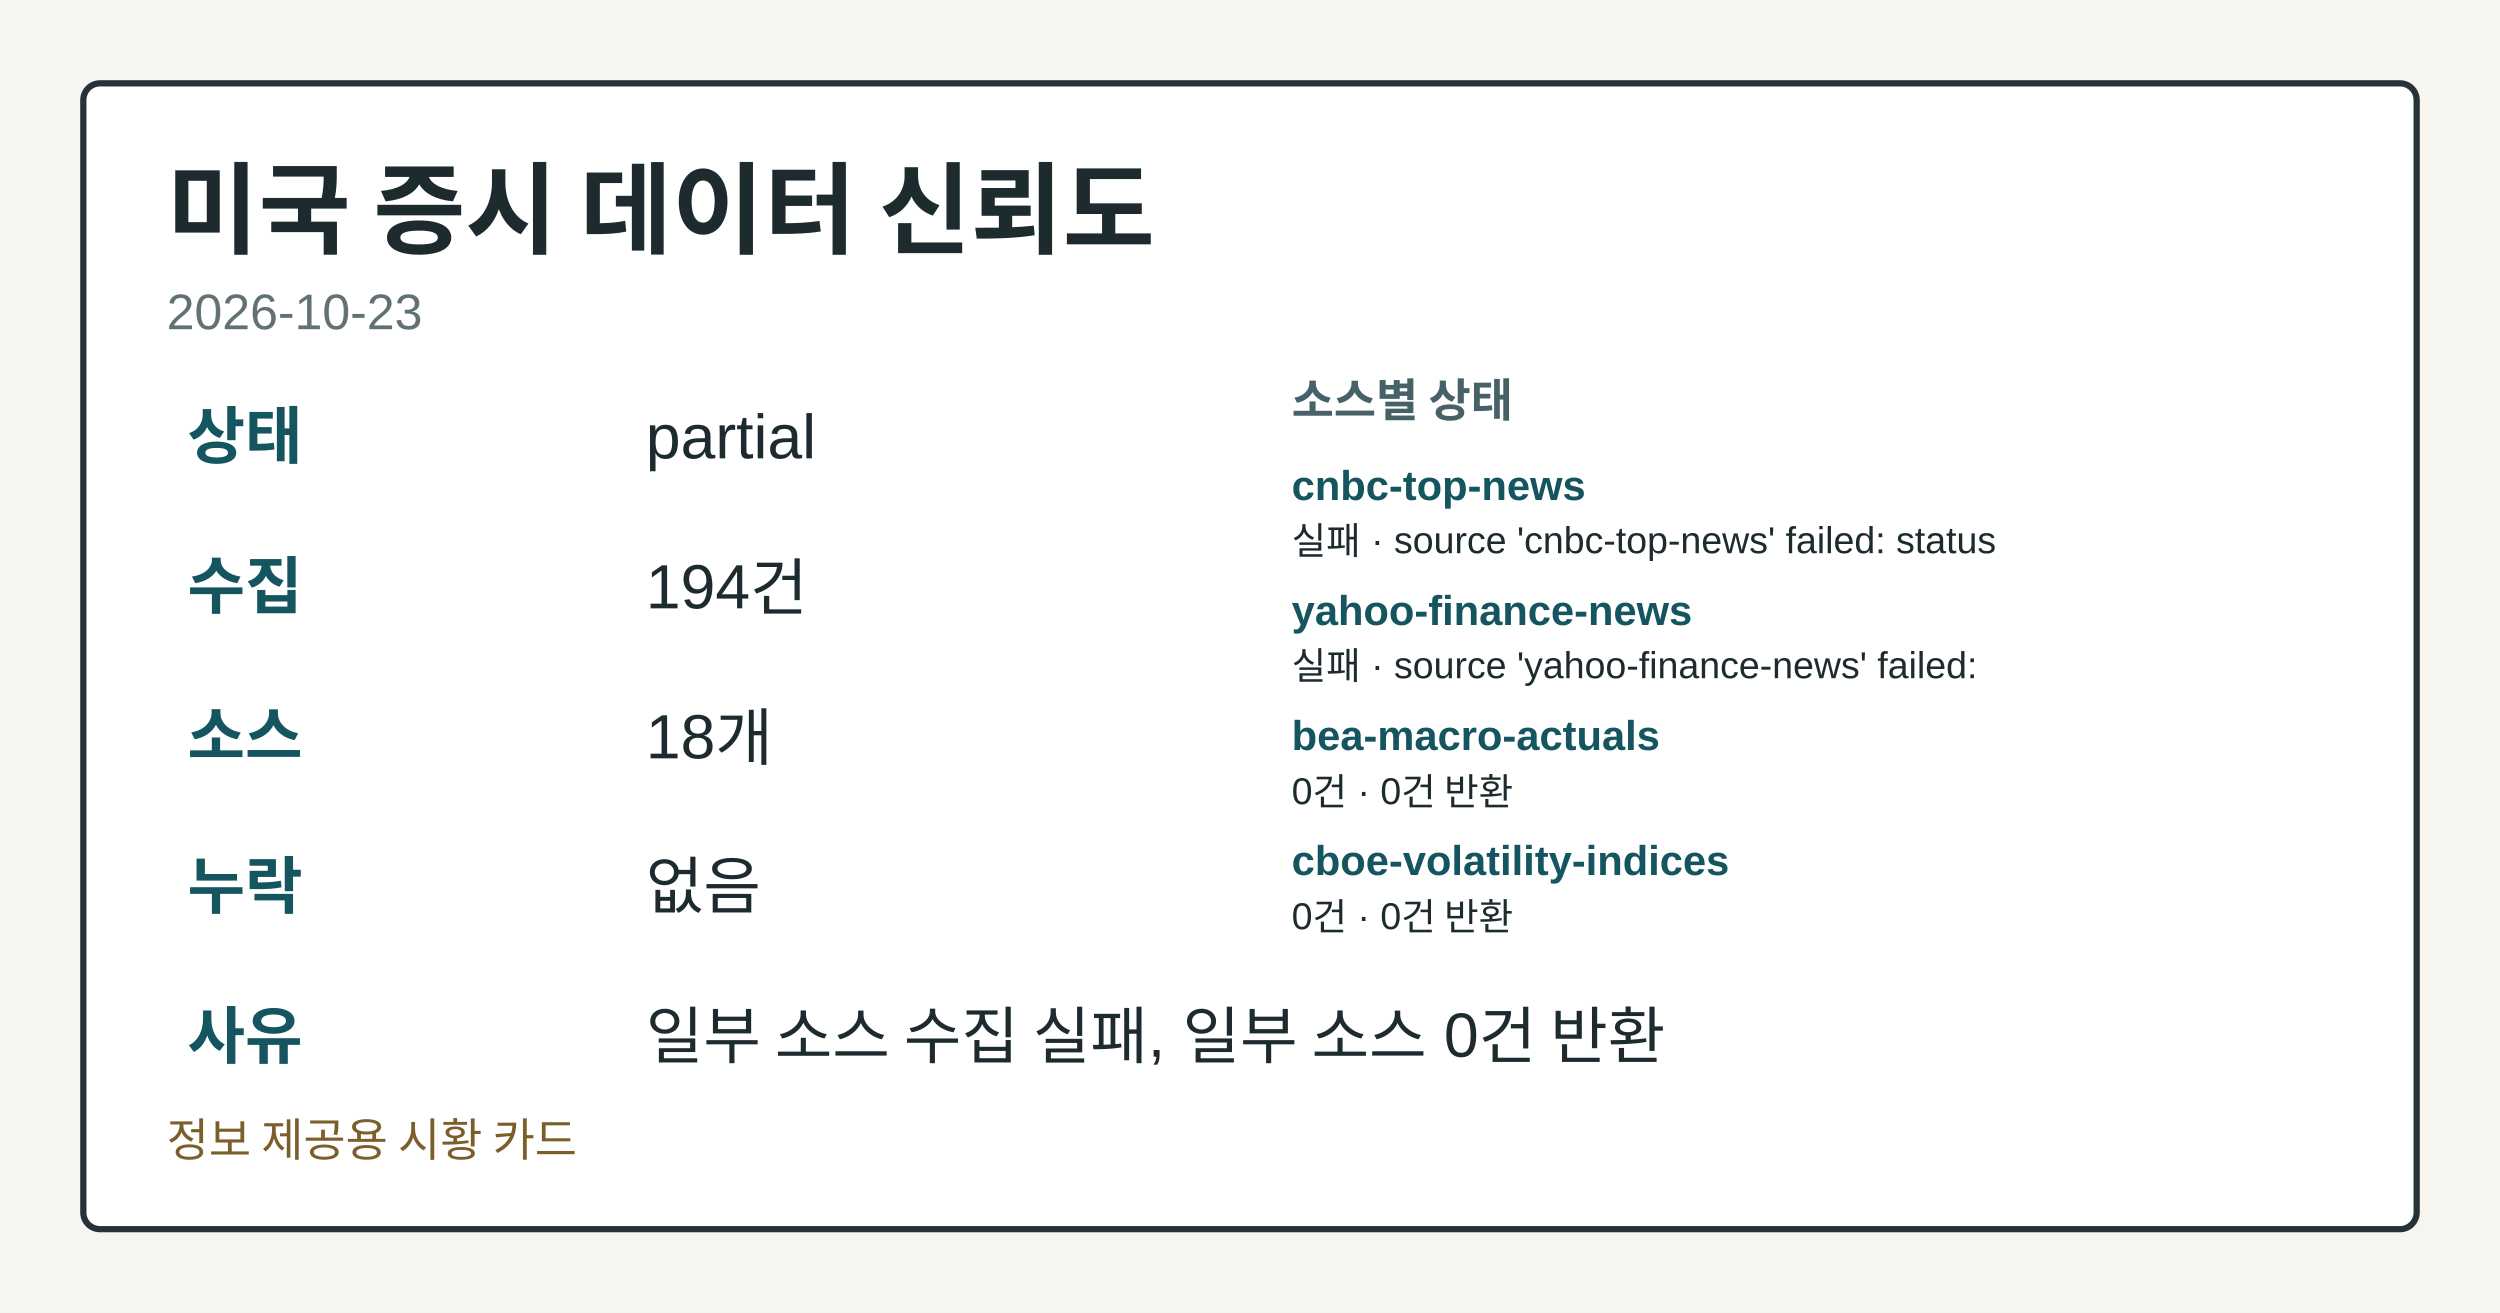
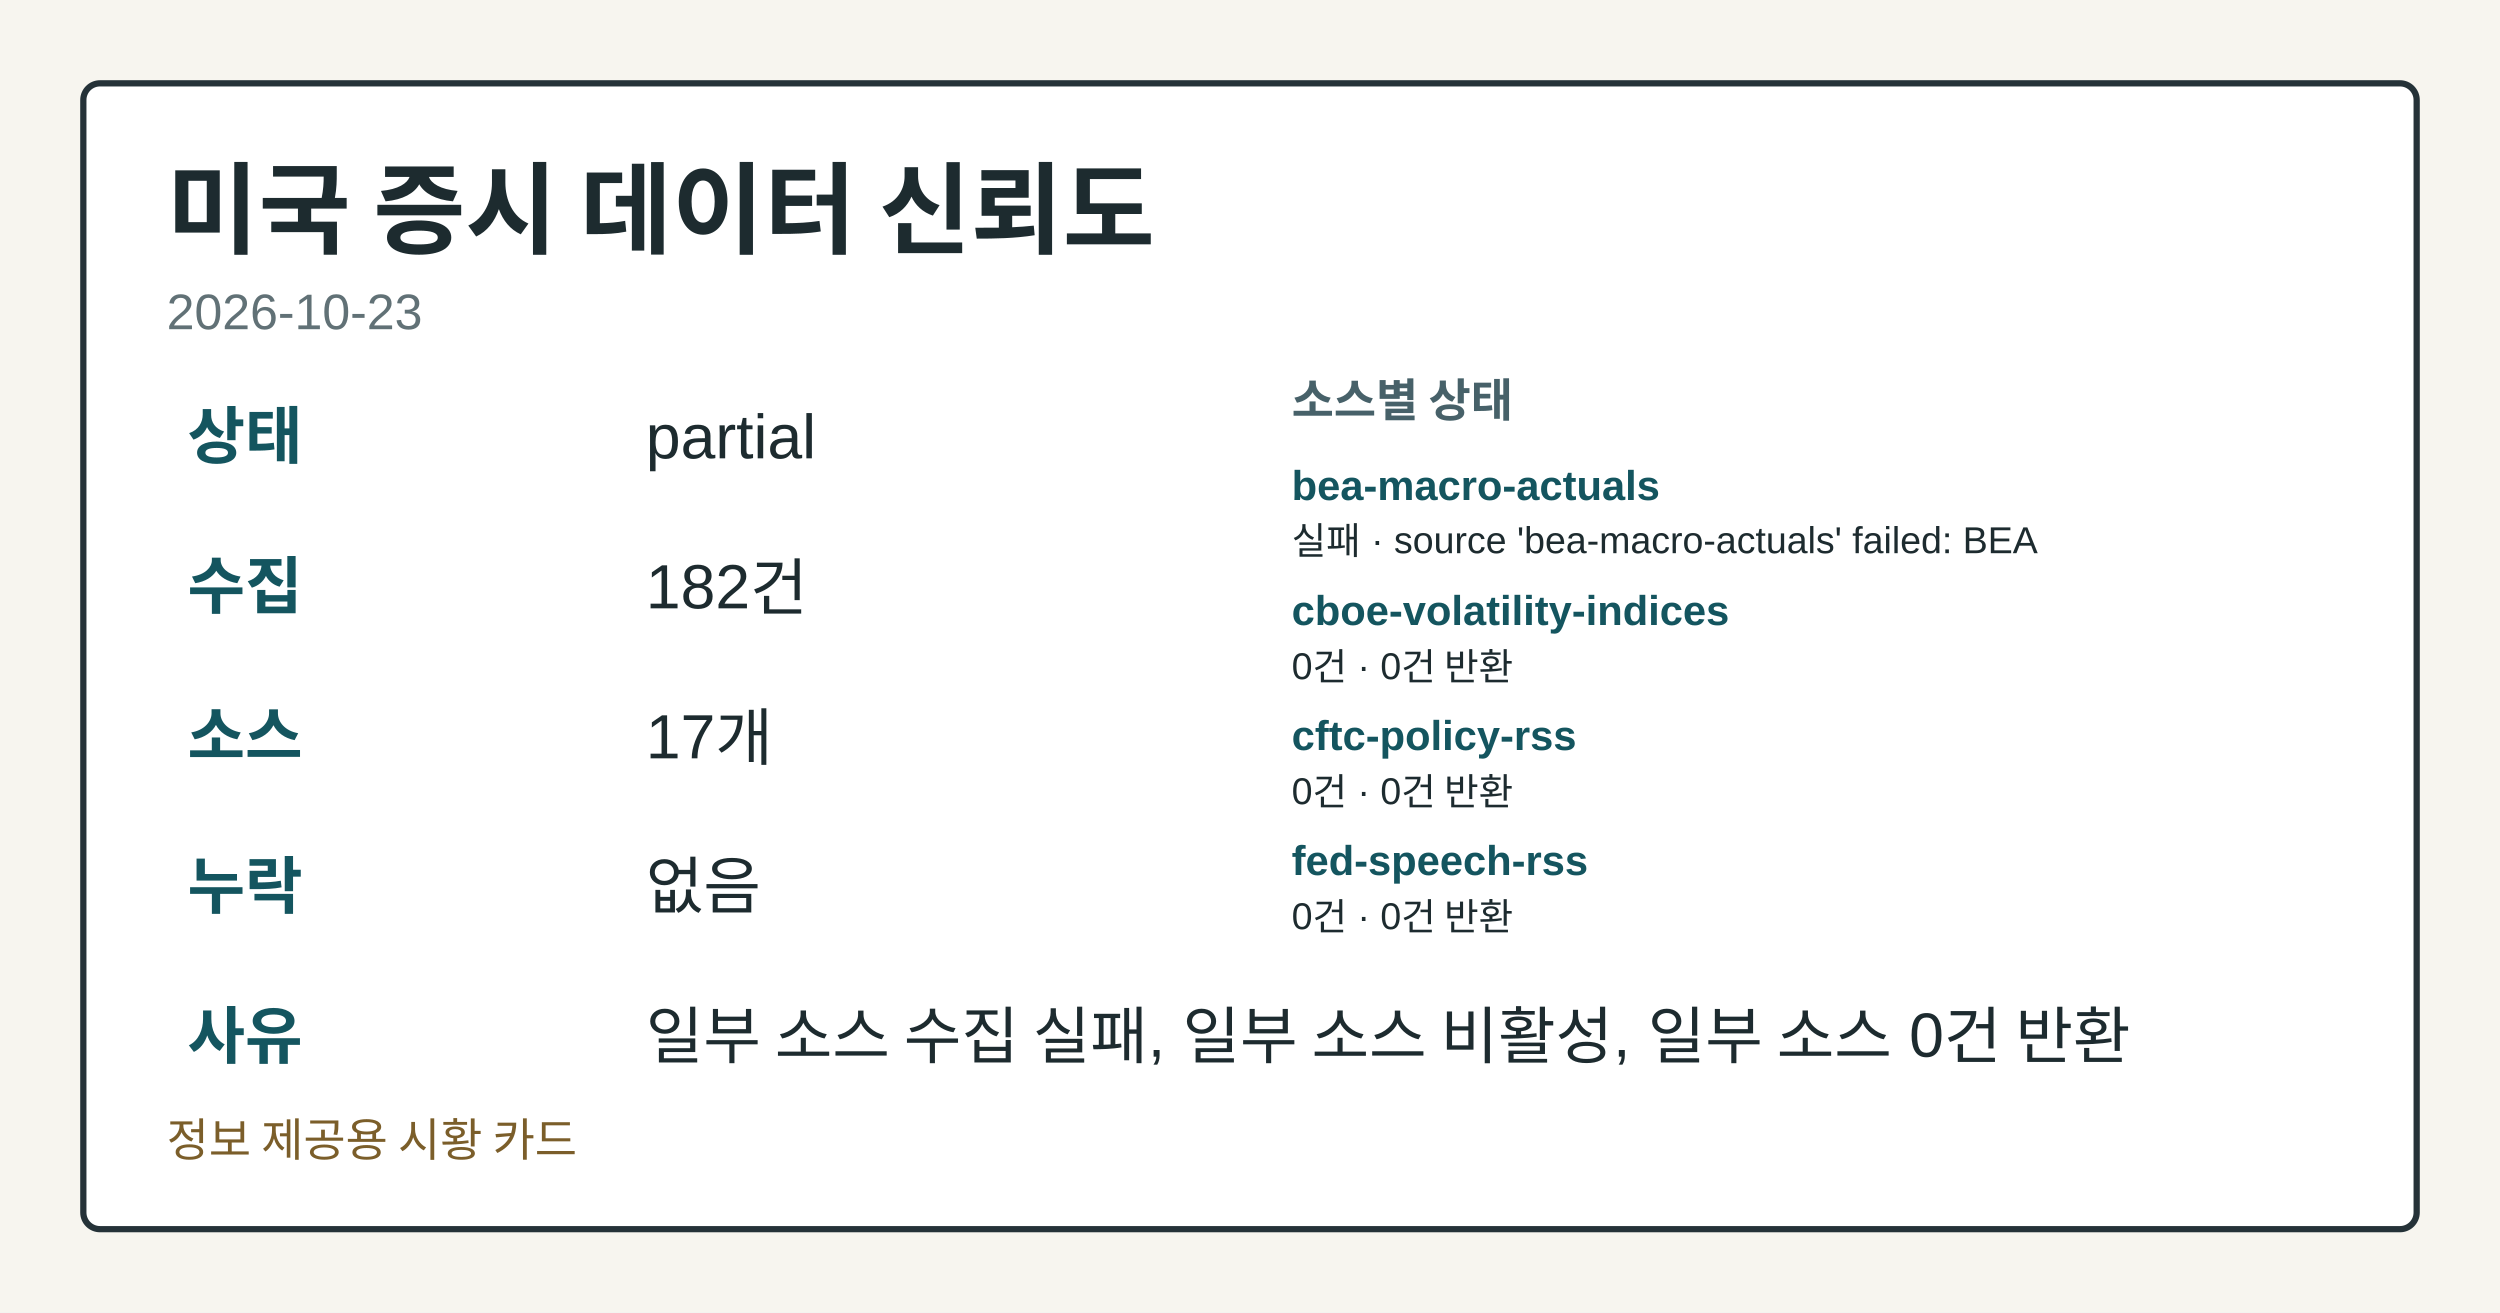
<svg xmlns="http://www.w3.org/2000/svg" width="1200" height="630" viewBox="0 0 1200 630" role="img" aria-label="미국 증시 데이터 신뢰도">
  <style>.card-bg{fill:#f7f5ef;}.card-frame{fill:#ffffff;stroke:#253238;}.card-title{fill:#1d2b2f;}.card-subtitle{fill:#617176;}.card-label{fill:#476169;}.card-emphasis{fill:#14555f;}.card-text{fill:#1d2b2f;}.card-disclaimer{fill:#7b5e2a;}</style>
  <rect class="card-bg" width="1200" height="630" />
  <rect class="card-frame" x="40" y="40" width="1120" height="550" rx="8" stroke-width="3" />
  <text class="card-title" x="80" y="118" font-family="&quot;Noto Sans KR&quot;, Arial, sans-serif" font-size="48" font-weight="700">미국 증시 데이터 신뢰도</text>
  <text class="card-subtitle" x="80" y="158" font-family="&quot;Noto Sans KR&quot;, Arial, sans-serif" font-size="24">2026-10-23</text>
  <text class="card-emphasis" x="90" y="220" font-family="&quot;Noto Sans KR&quot;, Arial, sans-serif" font-size="30" font-weight="700">상태</text>
  <text class="card-text" x="310" y="220" font-family="&quot;Noto Sans KR&quot;, Arial, sans-serif" font-size="30">partial</text>
  <text class="card-emphasis" x="90" y="292" font-family="&quot;Noto Sans KR&quot;, Arial, sans-serif" font-size="30" font-weight="700">수집</text>
-   <text class="card-text" x="310" y="292" font-family="&quot;Noto Sans KR&quot;, Arial, sans-serif" font-size="30">194건</text>
+   <text class="card-text" x="310" y="292" font-family="&quot;Noto Sans KR&quot;, Arial, sans-serif" font-size="30">182건</text>
  <text class="card-emphasis" x="90" y="364" font-family="&quot;Noto Sans KR&quot;, Arial, sans-serif" font-size="30" font-weight="700">소스</text>
-   <text class="card-text" x="310" y="364" font-family="&quot;Noto Sans KR&quot;, Arial, sans-serif" font-size="30">18개</text>
+   <text class="card-text" x="310" y="364" font-family="&quot;Noto Sans KR&quot;, Arial, sans-serif" font-size="30">17개</text>
  <text class="card-emphasis" x="90" y="436" font-family="&quot;Noto Sans KR&quot;, Arial, sans-serif" font-size="30" font-weight="700">누락</text>
  <text class="card-text" x="310" y="436" font-family="&quot;Noto Sans KR&quot;, Arial, sans-serif" font-size="30">없음</text>
  <text class="card-emphasis" x="90" y="508" font-family="&quot;Noto Sans KR&quot;, Arial, sans-serif" font-size="30" font-weight="700">사유</text>
-   <text class="card-text" x="310" y="508" font-family="&quot;Noto Sans KR&quot;, Arial, sans-serif" font-size="30">일부 소스 수집 실패, 일부 소스 0건 반환</text>
+   <text class="card-text" x="310" y="508" font-family="&quot;Noto Sans KR&quot;, Arial, sans-serif" font-size="30">일부 소스 수집 실패, 일부 소스 비활성, 일부 소스 0건 반환</text>
  <text class="card-label" x="620" y="200" font-family="&quot;Noto Sans KR&quot;, Arial, sans-serif" font-size="22" font-weight="700">소스별 상태</text>
-   <text class="card-emphasis" x="620" y="240" font-family="&quot;Noto Sans KR&quot;, Arial, sans-serif" font-size="20" font-weight="700">cnbc-top-news</text>
-   <text class="card-text" x="620" y="266" font-family="&quot;Noto Sans KR&quot;, Arial, sans-serif" font-size="18">실패 · source 'cnbc-top-news' failed: status</text>
-   <text class="card-emphasis" x="620" y="300" font-family="&quot;Noto Sans KR&quot;, Arial, sans-serif" font-size="20" font-weight="700">yahoo-finance-news</text>
-   <text class="card-text" x="620" y="326" font-family="&quot;Noto Sans KR&quot;, Arial, sans-serif" font-size="18">실패 · source 'yahoo-finance-news' failed:</text>
-   <text class="card-emphasis" x="620" y="360" font-family="&quot;Noto Sans KR&quot;, Arial, sans-serif" font-size="20" font-weight="700">bea-macro-actuals</text>
+   <text class="card-emphasis" x="620" y="240" font-family="&quot;Noto Sans KR&quot;, Arial, sans-serif" font-size="20" font-weight="700">bea-macro-actuals</text>
+   <text class="card-text" x="620" y="266" font-family="&quot;Noto Sans KR&quot;, Arial, sans-serif" font-size="18">실패 · source 'bea-macro-actuals' failed: BEA</text>
+   <text class="card-emphasis" x="620" y="300" font-family="&quot;Noto Sans KR&quot;, Arial, sans-serif" font-size="20" font-weight="700">cboe-volatility-indices</text>
+   <text class="card-text" x="620" y="326" font-family="&quot;Noto Sans KR&quot;, Arial, sans-serif" font-size="18">0건 · 0건 반환</text>
+   <text class="card-emphasis" x="620" y="360" font-family="&quot;Noto Sans KR&quot;, Arial, sans-serif" font-size="20" font-weight="700">cftc-policy-rss</text>
  <text class="card-text" x="620" y="386" font-family="&quot;Noto Sans KR&quot;, Arial, sans-serif" font-size="18">0건 · 0건 반환</text>
-   <text class="card-emphasis" x="620" y="420" font-family="&quot;Noto Sans KR&quot;, Arial, sans-serif" font-size="20" font-weight="700">cboe-volatility-indices</text>
+   <text class="card-emphasis" x="620" y="420" font-family="&quot;Noto Sans KR&quot;, Arial, sans-serif" font-size="20" font-weight="700">fed-speech-rss</text>
  <text class="card-text" x="620" y="446" font-family="&quot;Noto Sans KR&quot;, Arial, sans-serif" font-size="18">0건 · 0건 반환</text>
  <text class="card-disclaimer" x="80" y="555" font-family="&quot;Noto Sans KR&quot;, Arial, sans-serif" font-size="22">정보 제공용 시황 카드</text>
</svg>
